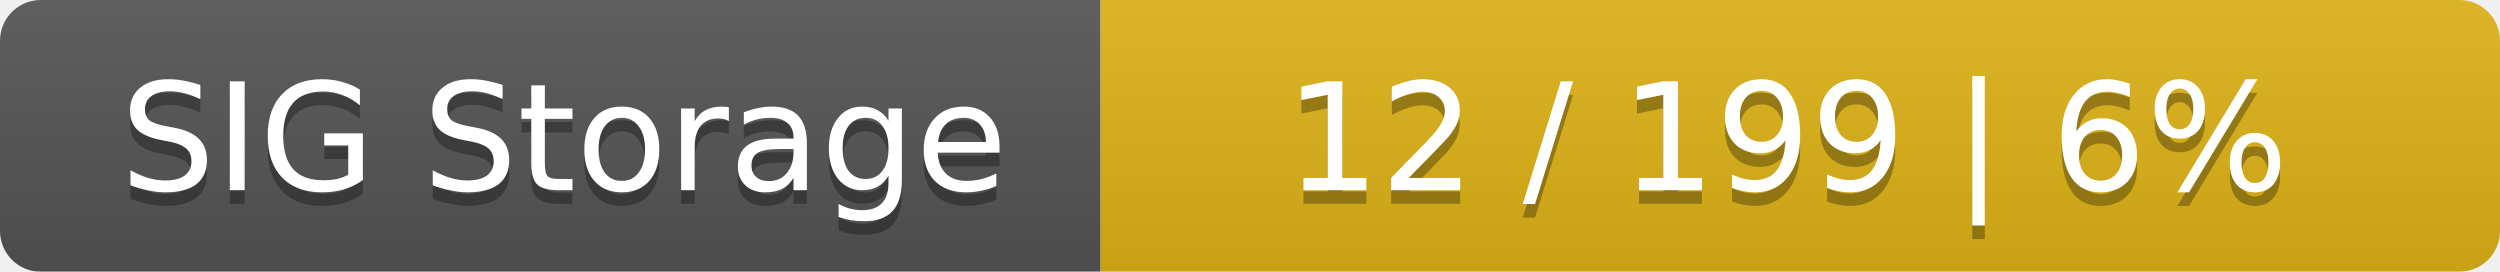
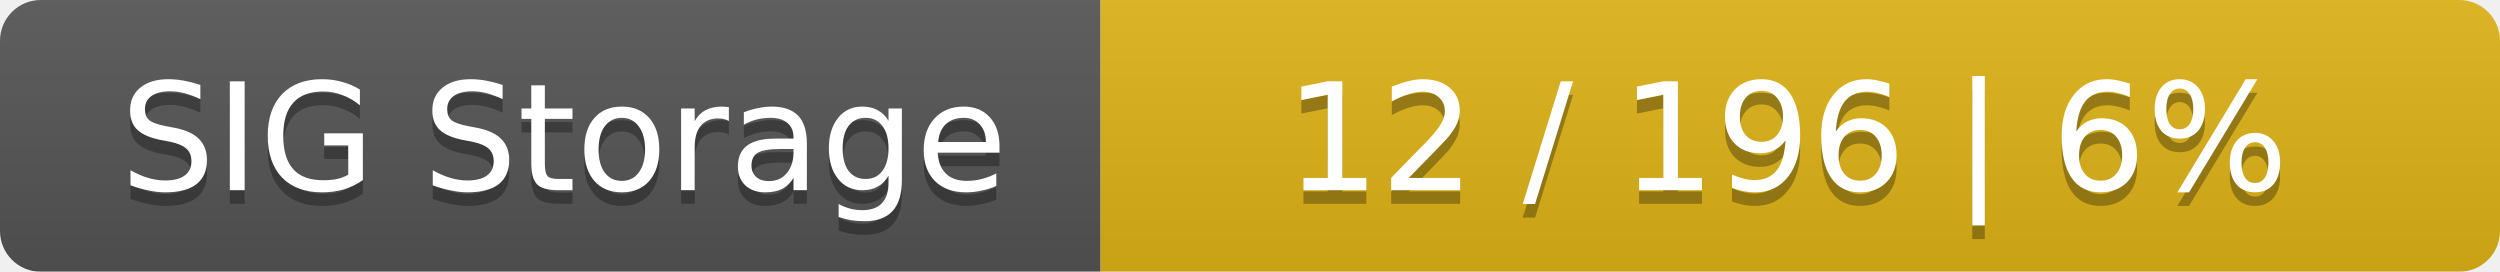
<svg xmlns="http://www.w3.org/2000/svg" width="184" height="20">
  <linearGradient id="smooth" x2="0" y2="100%">
    <stop offset="0" stop-color="#bbb" stop-opacity=".1" />
    <stop offset="1" stop-opacity=".1" />
  </linearGradient>
  <mask id="round">
    <rect width="184" height="20" rx="3" fill="#fff" />
  </mask>
  <g mask="url(#round)">
    <rect width="81" height="20" fill="#555" />
    <rect x="81" width="103" height="20" fill="#dfb317" />
    <rect width="184" height="20" fill="url(#smooth)" />
  </g>
  <g fill="#fff" text-anchor="middle" font-family="DejaVu Sans,Verdana,Geneva,sans-serif" font-size="11">
    <text x="41.5" y="15" fill="#010101" fill-opacity=".3">SIG Storage</text>
    <text x="41.5" y="14">SIG Storage</text>
-     <text x="131.5" y="15" fill="#010101" fill-opacity=".3">12 / 199    |    6%</text>
-     <text x="131.5" y="14">12 / 199    |    6%</text>
+     <text x="131.5" y="15" fill="#010101" fill-opacity=".3">12 / 196    |    6%</text>
+     <text x="131.5" y="14">12 / 196    |    6%</text>
  </g>
</svg>
